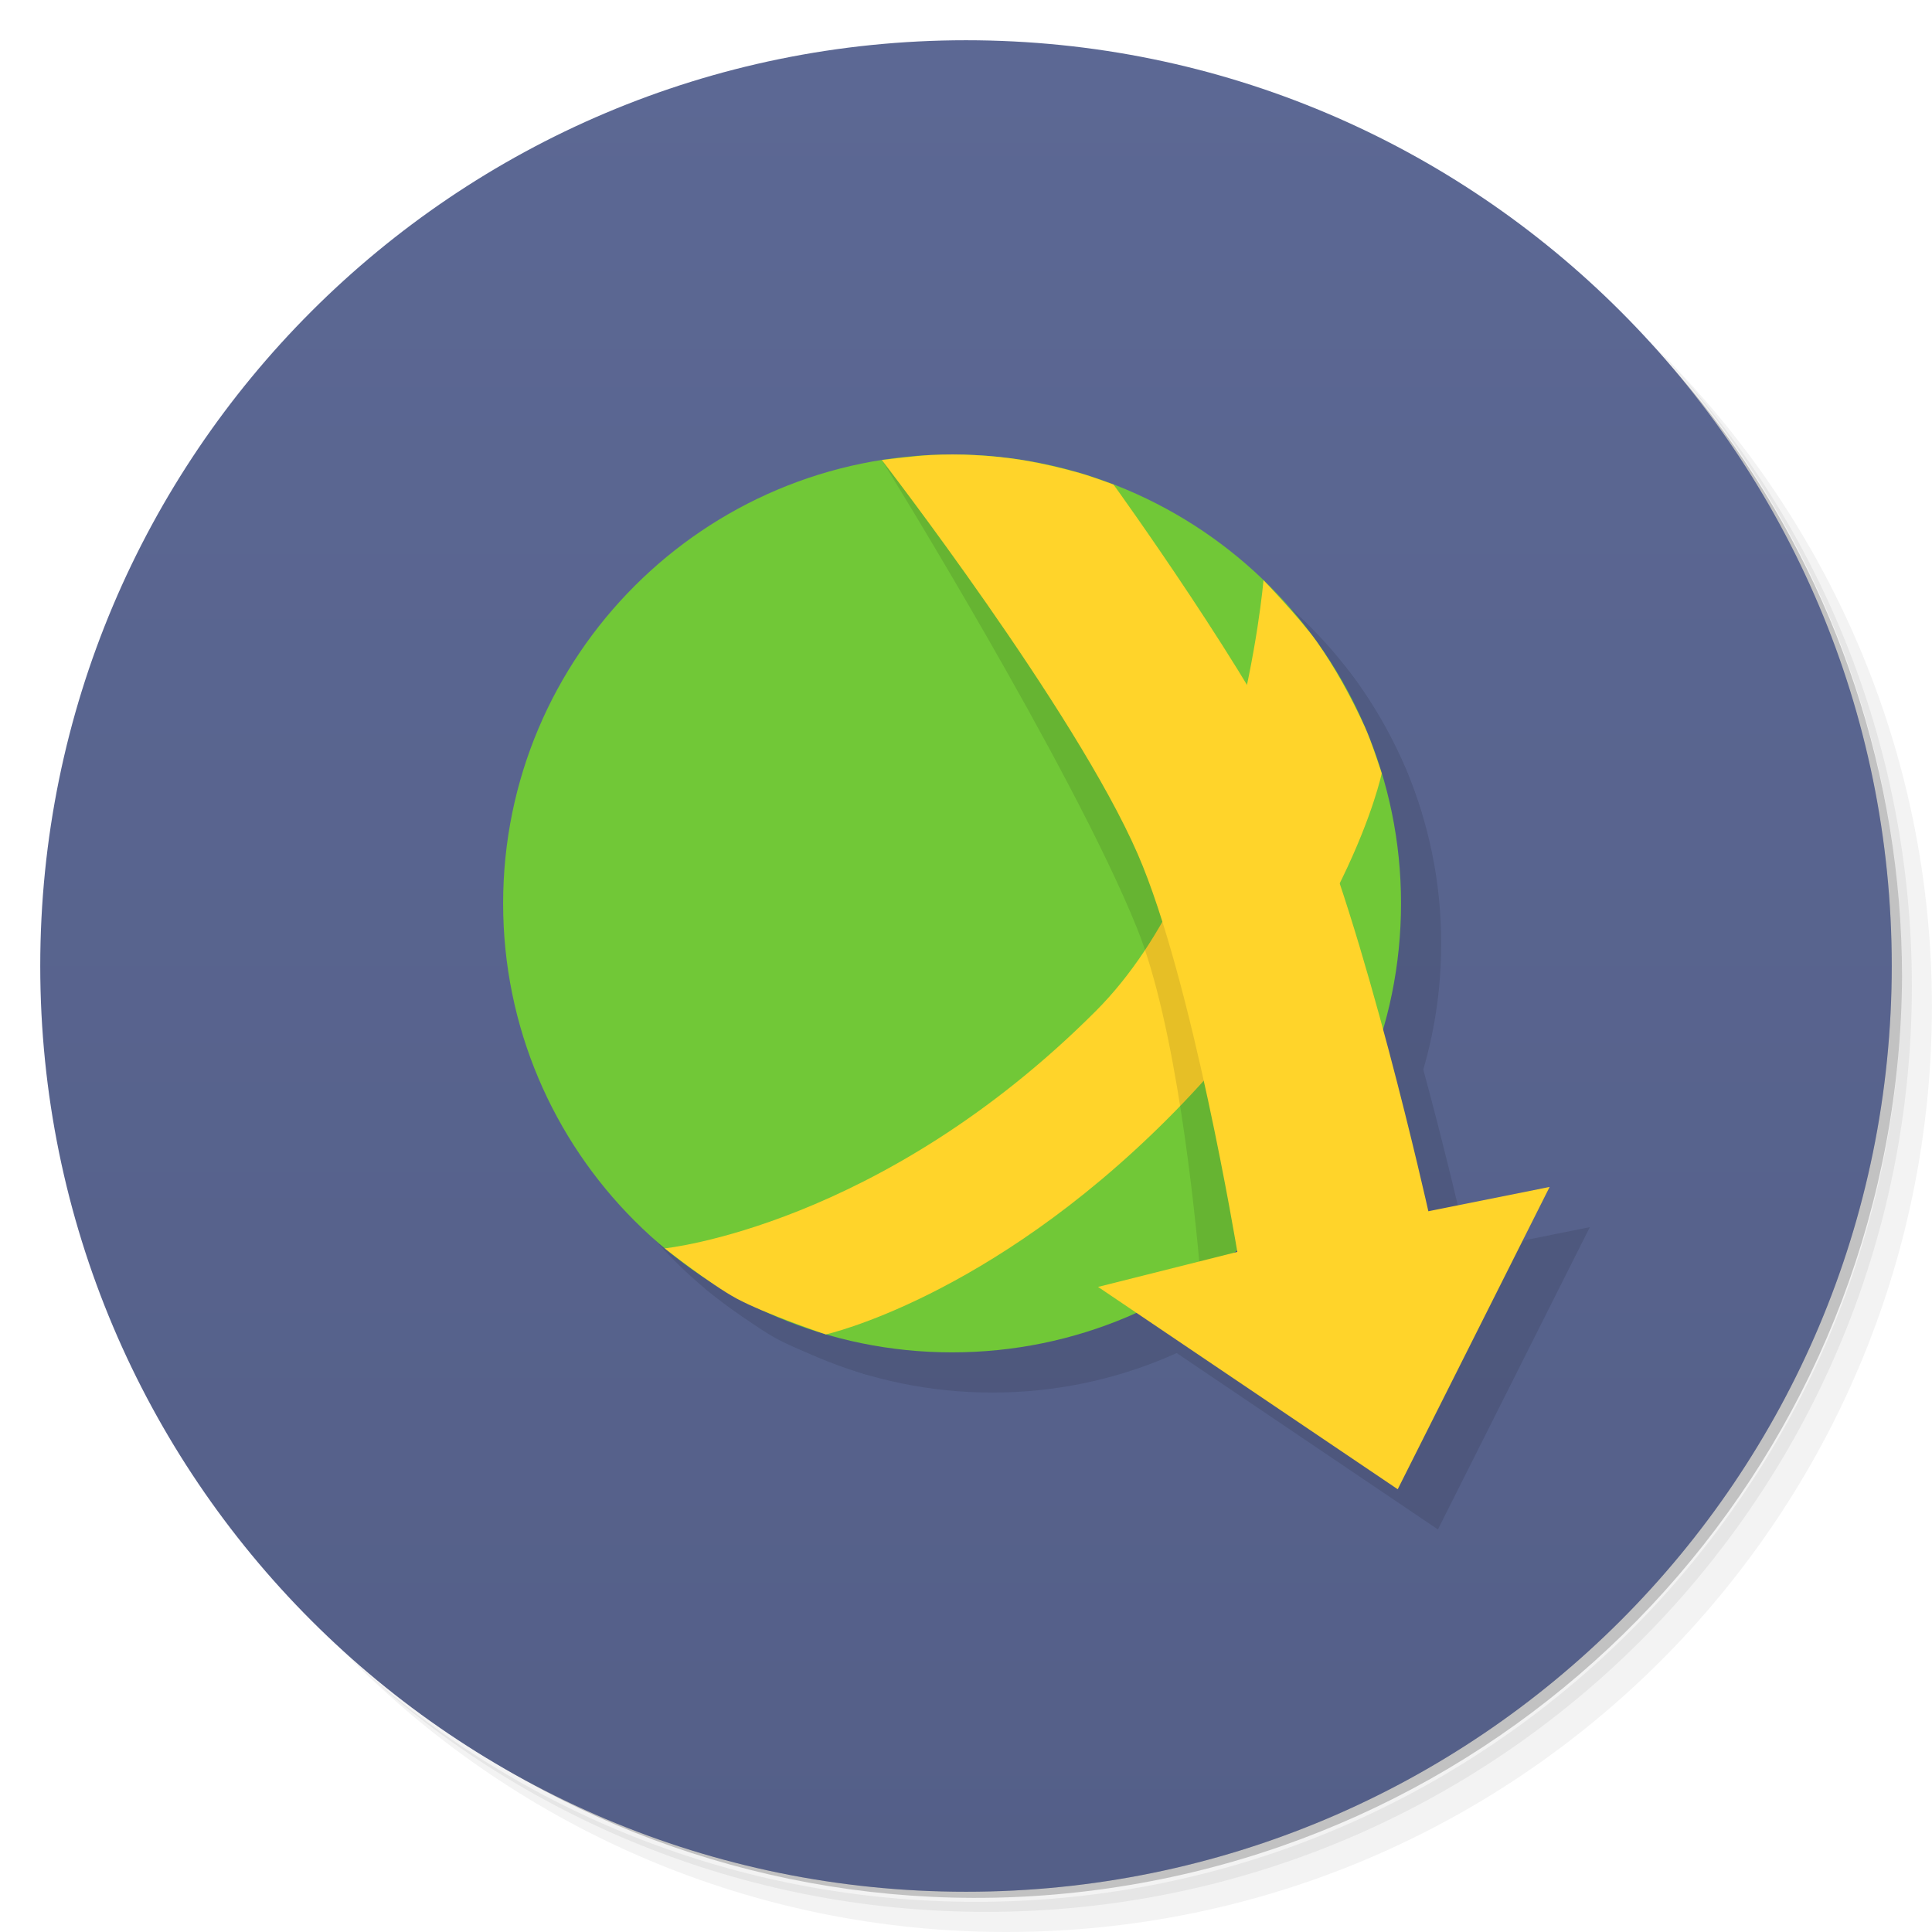
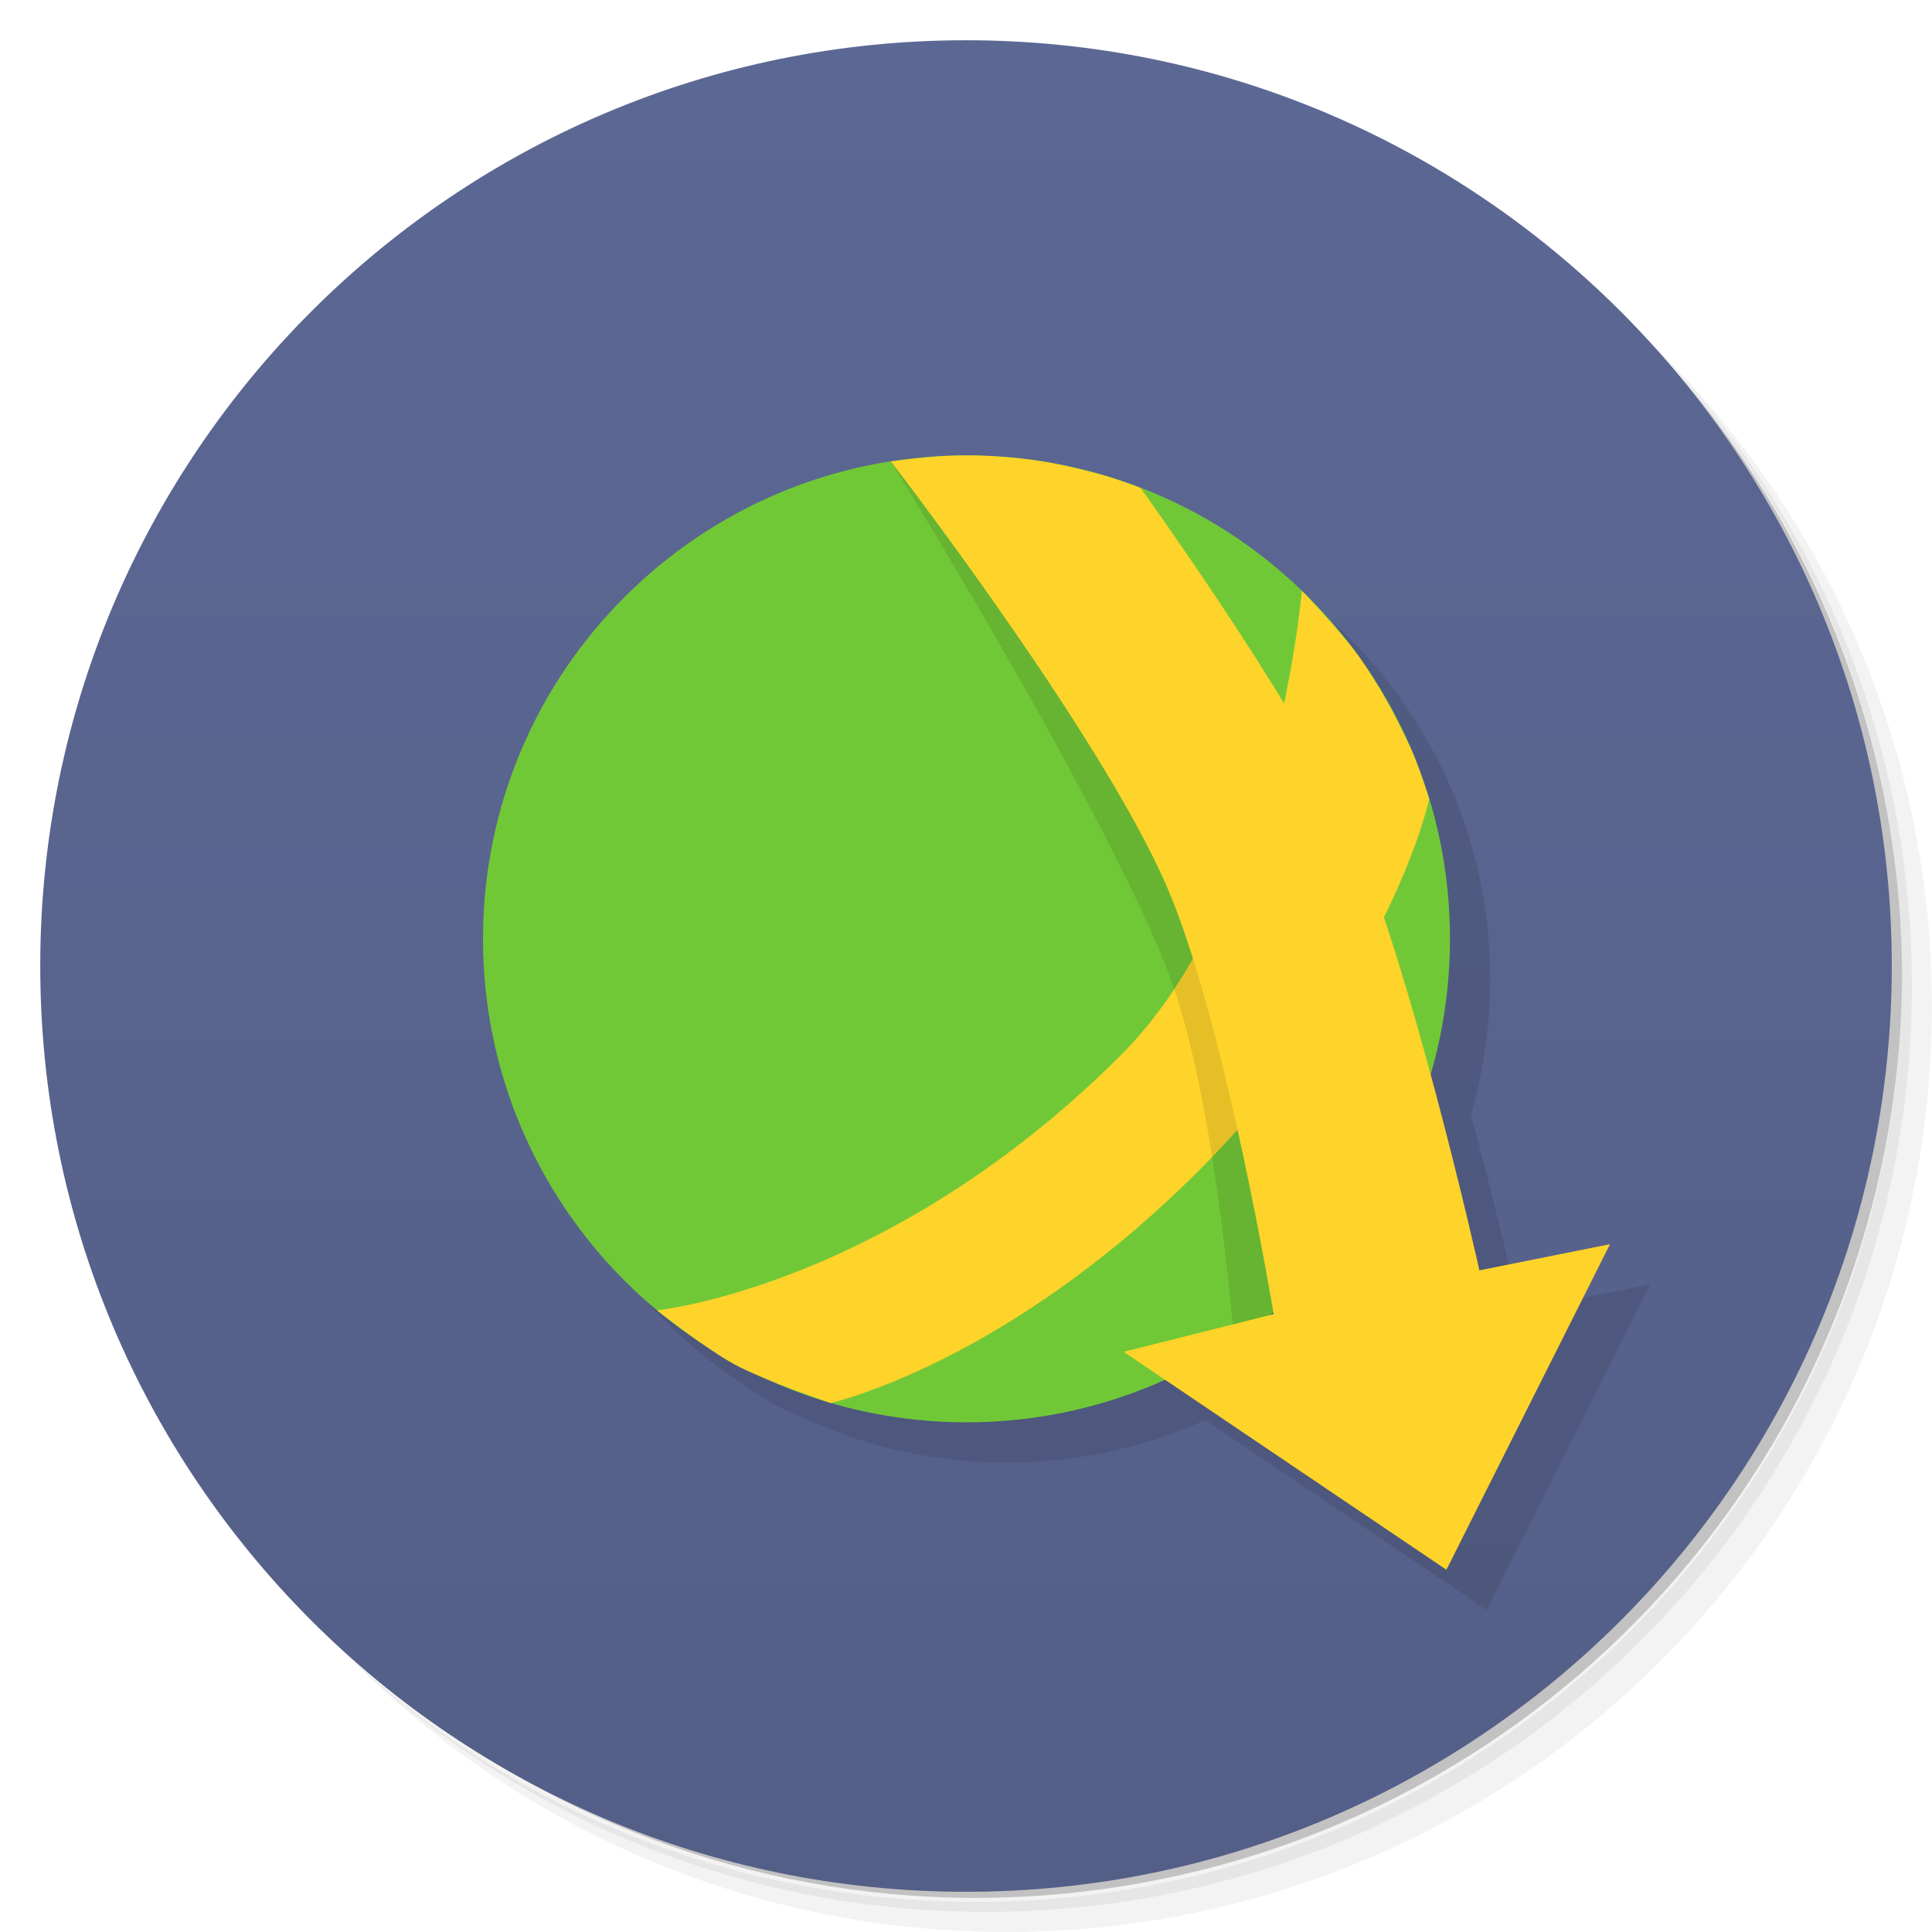
<svg xmlns="http://www.w3.org/2000/svg" xmlns:xlink="http://www.w3.org/1999/xlink" viewBox="0 0 48 48" id="svg2" version="1.1">
  <defs id="defs4">
    <linearGradient id="linearGradient4291">
      <stop style="stop-color:#5c6894;stop-opacity:1" offset="0" id="stop4293" />
      <stop style="stop-color:#545f88;stop-opacity:1" offset="1" id="stop4295" />
    </linearGradient>
    <linearGradient id="linearGradient3764" x1="1" x2="47" gradientUnits="userSpaceOnUse" gradientTransform="matrix(0,-1,1,0,-1.5e-6,48)">
      <stop stop-color="#6d8791" stop-opacity="1" id="stop7" />
      <stop offset="1" stop-color="#78919a" stop-opacity="1" id="stop9" />
    </linearGradient>
    <clipPath id="clipPath-309048492">
      <g transform="translate(0,-1004.362)" id="g12">
        <path d="m -24 13 c 0 1.105 -0.672 2 -1.5 2 -0.828 0 -1.5 -0.895 -1.5 -2 0 -1.105 0.672 -2 1.5 -2 0.828 0 1.5 0.895 1.5 2 z" transform="matrix(15.33333,0,0,11.5,415,878.8622)" fill="#1890d0" id="path14" />
      </g>
    </clipPath>
    <clipPath id="clipPath-314650650">
      <g transform="translate(0,-1004.362)" id="g17">
        <path d="m -24 13 c 0 1.105 -0.672 2 -1.5 2 -0.828 0 -1.5 -0.895 -1.5 -2 0 -1.105 0.672 -2 1.5 -2 0.828 0 1.5 0.895 1.5 2 z" transform="matrix(15.33333,0,0,11.5,415,878.8622)" fill="#1890d0" id="path19" />
      </g>
    </clipPath>
    <linearGradient xlink:href="#linearGradient4291" id="linearGradient4297" x1="24" y1="1" x2="24" y2="47" gradientUnits="userSpaceOnUse" />
  </defs>
  <g id="g21">
    <path d="m 36.31 5 c 5.859 4.062 9.688 10.831 9.688 18.5 c 0 12.426 -10.07 22.5 -22.5 22.5 c -7.669 0 -14.438 -3.828 -18.5 -9.688 c 1.037 1.822 2.306 3.499 3.781 4.969 c 4.085 3.712 9.514 5.969 15.469 5.969 c 12.703 0 23 -10.298 23 -23 c 0 -5.954 -2.256 -11.384 -5.969 -15.469 c -1.469 -1.475 -3.147 -2.744 -4.969 -3.781 z m 4.969 3.781 c 3.854 4.113 6.219 9.637 6.219 15.719 c 0 12.703 -10.297 23 -23 23 c -6.081 0 -11.606 -2.364 -15.719 -6.219 c 4.16 4.144 9.883 6.719 16.219 6.719 c 12.703 0 23 -10.298 23 -23 c 0 -6.335 -2.575 -12.06 -6.719 -16.219 z" opacity="0.05" id="path23" />
    <path d="m 41.28 8.781 c 3.712 4.085 5.969 9.514 5.969 15.469 c 0 12.703 -10.297 23 -23 23 c -5.954 0 -11.384 -2.256 -15.469 -5.969 c 4.113 3.854 9.637 6.219 15.719 6.219 c 12.703 0 23 -10.298 23 -23 c 0 -6.081 -2.364 -11.606 -6.219 -15.719 z" opacity="0.1" id="path25" />
    <path d="m 31.25 2.375 c 8.615 3.154 14.75 11.417 14.75 21.13 c 0 12.426 -10.07 22.5 -22.5 22.5 c -9.708 0 -17.971 -6.135 -21.12 -14.75 a 23 23 0 0 0 44.875 -7 a 23 23 0 0 0 -16 -21.875 z" opacity="0.2" id="path27" />
  </g>
  <g id="g33" />
  <g id="g55">
    <path d="m 40.03 7.531 c 3.712 4.084 5.969 9.514 5.969 15.469 0 12.703 -10.297 23 -23 23 c -5.954 0 -11.384 -2.256 -15.469 -5.969 4.178 4.291 10.01 6.969 16.469 6.969 c 12.703 0 23 -10.298 23 -23 0 -6.462 -2.677 -12.291 -6.969 -16.469 z" opacity="0.1" id="path57" />
  </g>
  <g id="g29" style="fill:#65719f;fill-opacity:1">
    <path d="M 24,1 C 36.703,1 47,11.297 47,24 47,36.703 36.703,47 24,47 11.297,47 1,36.703 1,24 1,11.297 11.297,1 24,1 Z" id="path31" style="fill:url(#linearGradient4297);fill-opacity:1" />
  </g>
-   <g transform="matrix(0.995386,0,0,0.995386,3.012491,-0.3251031)" id="g3477" style="opacity:0.1;fill:#000000">
-     <circle style="opacity:1;fill:#000000;fill-opacity:1;fill-rule:nonzero;stroke:none;stroke-width:0.216;stroke-miterlimit:4;stroke-dasharray:none;stroke-opacity:1" id="circle3479" cx="21.741" cy="23.88" r="11.205" />
-     <path style="fill:#000000;fill-rule:evenodd;stroke:none;stroke-width:1px;stroke-linecap:butt;stroke-linejoin:miter;stroke-opacity:1" d="m 14.57,32.49 c 0,0 5.379,-0.541 10.757,-5.92 3.586,-3.586 4.188,-10.757 4.188,-10.757 0,0 0.936,0.977 1.325,1.529 0.468,0.663 0.858,1.383 1.198,2.12 0.175,0.379 0.428,1.175 0.428,1.175 0,0 -0.865,4.141 -5.347,8.623 -4.482,4.482 -8.527,5.379 -8.527,5.379 0,0 -1.525,-0.515 -2.23,-0.896 -0.641,-0.347 -1.793,-1.251 -1.793,-1.251 z" id="path3481" />
-     <path style="opacity:0.1;fill:#000000;fill-opacity:1;fill-rule:nonzero;stroke:none;stroke-width:0.216;stroke-miterlimit:4;stroke-dasharray:none;stroke-opacity:1" d="m 20.968,12.705 c -0.328,0.024 -0.981,0.108 -0.981,0.108 0,0 4.756,7.669 6.375,11.696 0.968,2.406 1.433,6.948 1.585,8.691 1.393,-0.93 2.561,-2.16 3.416,-3.6 -0.376,-2.522 -0.947,-5.683 -1.728,-7.663 -1.098,-2.785 -3.863,-8.512 -3.863,-8.512 0,0 -0.559,-0.207 -0.845,-0.288 -0.463,-0.131 -0.933,-0.242 -1.407,-0.32 -0.403,-0.067 -1.369,-0.12 -1.777,-0.142 -0.359,-0.019 -0.516,0.011 -0.773,0.03 z" id="path3483" />
-     <path style="fill:#000000;fill-opacity:1;fill-rule:evenodd;stroke:none;stroke-width:1px;stroke-linecap:butt;stroke-linejoin:miter;stroke-opacity:1" d="m 19.987,12.813 c 0,0 4.826,6.249 6.387,9.832 1.363,3.13 2.487,9.934 2.487,9.934 l -3.476,0.873 7.479,5.05 3.792,-7.546 -3.027,0.607 c 0,0 -1.6,-7.188 -3.099,-10.523 -1.227,-2.731 -4.759,-7.616 -4.759,-7.616 0,0 -0.559,-0.207 -0.845,-0.288 -0.463,-0.131 -0.933,-0.242 -1.407,-0.32 -0.403,-0.067 -0.811,-0.106 -1.22,-0.128 -0.359,-0.019 -0.719,-0.02 -1.077,-0.002 -0.413,0.021 -1.234,0.126 -1.234,0.126 z" id="path3485" />
+   <g transform="matrix(1.076923,0,0,1.076923,-0.4615387,0.1538453)" id="g3370" style="fill:#000000;opacity:0.1">
+     <circle style="opacity:1;fill:#000000;fill-opacity:1;fill-rule:nonzero;stroke:none;stroke-width:0.216;stroke-miterlimit:4;stroke-dasharray:none;stroke-opacity:1" id="circle3372" cx="23.654" cy="22.445" r="11.154" />
+     <path style="fill:#000000;fill-rule:evenodd;stroke:none;stroke-width:1px;stroke-linecap:butt;stroke-linejoin:miter;stroke-opacity:1" d="m 16.515,31.015 c 0,0 5.354,-0.539 10.707,-5.893 3.569,-3.569 4.169,-10.707 4.169,-10.707 0,0 0.932,0.973 1.319,1.521 0.466,0.66 0.854,1.376 1.192,2.11 0.174,0.377 0.426,1.17 0.426,1.17 0,0 -0.861,4.121 -5.322,8.583 -4.461,4.461 -8.488,5.354 -8.488,5.354 0,0 -1.518,-0.513 -2.219,-0.892 -0.638,-0.345 -1.785,-1.246 -1.785,-1.246 z" id="path3374" />
+     <path style="opacity:0.1;fill:#000000;fill-opacity:1;fill-rule:nonzero;stroke:none;stroke-width:0.216;stroke-miterlimit:4;stroke-dasharray:none;stroke-opacity:1" d="m 22.884,11.322 c -0.326,0.024 -0.976,0.107 -0.976,0.107 0,0 4.734,7.634 6.345,11.642 0.963,2.395 1.427,6.916 1.577,8.651 1.387,-0.925 2.549,-2.15 3.4,-3.583 -0.374,-2.511 -0.943,-5.657 -1.72,-7.628 -1.093,-2.772 -3.845,-8.473 -3.845,-8.473 0,0 -0.556,-0.206 -0.841,-0.286 -0.461,-0.13 -0.928,-0.24 -1.401,-0.319 -0.401,-0.066 -1.362,-0.12 -1.769,-0.141 -0.357,-0.019 -0.514,0.011 -0.77,0.03 z" id="path3376" />
+     <path style="fill:#000000;fill-opacity:1;fill-rule:evenodd;stroke:none;stroke-width:1px;stroke-linecap:butt;stroke-linejoin:miter;stroke-opacity:1" d="m 21.908,11.429 c 0,0 4.804,6.22 6.357,9.786 1.357,3.115 2.476,9.888 2.476,9.888 L 27.281,31.973 34.726,37 38.5,29.489 35.487,30.093 c 0,0 -1.592,-7.155 -3.085,-10.474 -1.222,-2.718 -4.737,-7.581 -4.737,-7.581 0,0 -0.556,-0.206 -0.841,-0.286 -0.461,-0.13 -0.928,-0.24 -1.401,-0.319 -0.401,-0.066 -0.808,-0.106 -1.214,-0.127 -0.357,-0.019 -0.715,-0.02 -1.072,-0.002 -0.411,0.021 -1.229,0.125 -1.229,0.125 z" id="path3378" />
  </g>
-   <circle style="opacity:1;fill:#71c837;fill-opacity:1;fill-rule:nonzero;stroke:none;stroke-width:0.216;stroke-miterlimit:4;stroke-dasharray:none;stroke-opacity:1" id="path3389" cx="23.654" cy="22.445" r="11.154" />
-   <path style="fill:#ffd42a;fill-rule:evenodd;stroke:none;stroke-width:1px;stroke-linecap:butt;stroke-linejoin:miter;stroke-opacity:1" d="m 16.515,31.015 c 0,0 5.354,-0.539 10.707,-5.893 3.569,-3.569 4.169,-10.707 4.169,-10.707 0,0 0.932,0.973 1.319,1.521 0.466,0.66 0.854,1.376 1.192,2.11 0.174,0.377 0.426,1.17 0.426,1.17 0,0 -0.861,4.121 -5.322,8.583 -4.461,4.461 -8.488,5.354 -8.488,5.354 0,0 -1.518,-0.513 -2.219,-0.892 -0.638,-0.345 -1.785,-1.246 -1.785,-1.246 z" id="path3393" />
-   <path style="opacity:0.1;fill:#000000;fill-opacity:1;fill-rule:nonzero;stroke:none;stroke-width:0.216;stroke-miterlimit:4;stroke-dasharray:none;stroke-opacity:1" d="m 22.884,11.322 c -0.326,0.024 -0.976,0.107 -0.976,0.107 0,0 4.734,7.634 6.345,11.642 0.963,2.395 1.427,6.916 1.577,8.651 1.387,-0.925 2.549,-2.15 3.4,-3.583 -0.374,-2.511 -0.943,-5.657 -1.72,-7.628 -1.093,-2.772 -3.845,-8.473 -3.845,-8.473 0,0 -0.556,-0.206 -0.841,-0.286 -0.461,-0.13 -0.928,-0.24 -1.401,-0.319 -0.401,-0.066 -1.362,-0.12 -1.769,-0.141 -0.357,-0.019 -0.514,0.011 -0.77,0.03 z" id="circle3415" />
-   <path style="fill:#ffd42a;fill-opacity:1;fill-rule:evenodd;stroke:none;stroke-width:1px;stroke-linecap:butt;stroke-linejoin:miter;stroke-opacity:1" d="m 21.908,11.429 c 0,0 4.804,6.22 6.357,9.786 1.357,3.115 2.476,9.888 2.476,9.888 L 27.281,31.973 34.726,37 38.5,29.489 35.487,30.093 c 0,0 -1.592,-7.155 -3.085,-10.474 -1.222,-2.718 -4.737,-7.581 -4.737,-7.581 0,0 -0.556,-0.206 -0.841,-0.286 -0.461,-0.13 -0.928,-0.24 -1.401,-0.319 -0.401,-0.066 -0.808,-0.106 -1.214,-0.127 -0.357,-0.019 -0.715,-0.02 -1.072,-0.002 -0.411,0.021 -1.229,0.125 -1.229,0.125 z" id="path3397" />
+   <g id="g3364" transform="matrix(1.076923,0,0,1.076923,-1.461539,-0.8461547)">
+     <circle r="11.154" cy="22.445" cx="23.654" id="path3389" style="opacity:1;fill:#71c837;fill-opacity:1;fill-rule:nonzero;stroke:none;stroke-width:0.216;stroke-miterlimit:4;stroke-dasharray:none;stroke-opacity:1" />
+     <path id="path3393" d="m 16.515,31.015 c 0,0 5.354,-0.539 10.707,-5.893 3.569,-3.569 4.169,-10.707 4.169,-10.707 0,0 0.932,0.973 1.319,1.521 0.466,0.66 0.854,1.376 1.192,2.11 0.174,0.377 0.426,1.17 0.426,1.17 0,0 -0.861,4.121 -5.322,8.583 -4.461,4.461 -8.488,5.354 -8.488,5.354 0,0 -1.518,-0.513 -2.219,-0.892 -0.638,-0.345 -1.785,-1.246 -1.785,-1.246 z" style="fill:#ffd42a;fill-rule:evenodd;stroke:none;stroke-width:1px;stroke-linecap:butt;stroke-linejoin:miter;stroke-opacity:1" />
+     <path id="circle3415" d="m 22.884,11.322 c -0.326,0.024 -0.976,0.107 -0.976,0.107 0,0 4.734,7.634 6.345,11.642 0.963,2.395 1.427,6.916 1.577,8.651 1.387,-0.925 2.549,-2.15 3.4,-3.583 -0.374,-2.511 -0.943,-5.657 -1.72,-7.628 -1.093,-2.772 -3.845,-8.473 -3.845,-8.473 0,0 -0.556,-0.206 -0.841,-0.286 -0.461,-0.13 -0.928,-0.24 -1.401,-0.319 -0.401,-0.066 -1.362,-0.12 -1.769,-0.141 -0.357,-0.019 -0.514,0.011 -0.77,0.03 z" style="opacity:0.1;fill:#000000;fill-opacity:1;fill-rule:nonzero;stroke:none;stroke-width:0.216;stroke-miterlimit:4;stroke-dasharray:none;stroke-opacity:1" />
+     <path id="path3397" d="m 21.908,11.429 c 0,0 4.804,6.22 6.357,9.786 1.357,3.115 2.476,9.888 2.476,9.888 L 27.281,31.973 34.726,37 38.5,29.489 35.487,30.093 c 0,0 -1.592,-7.155 -3.085,-10.474 -1.222,-2.718 -4.737,-7.581 -4.737,-7.581 0,0 -0.556,-0.206 -0.841,-0.286 -0.461,-0.13 -0.928,-0.24 -1.401,-0.319 -0.401,-0.066 -0.808,-0.106 -1.214,-0.127 -0.357,-0.019 -0.715,-0.02 -1.072,-0.002 -0.411,0.021 -1.229,0.125 -1.229,0.125 z" style="fill:#ffd42a;fill-opacity:1;fill-rule:evenodd;stroke:none;stroke-width:1px;stroke-linecap:butt;stroke-linejoin:miter;stroke-opacity:1" />
+   </g>
</svg>
